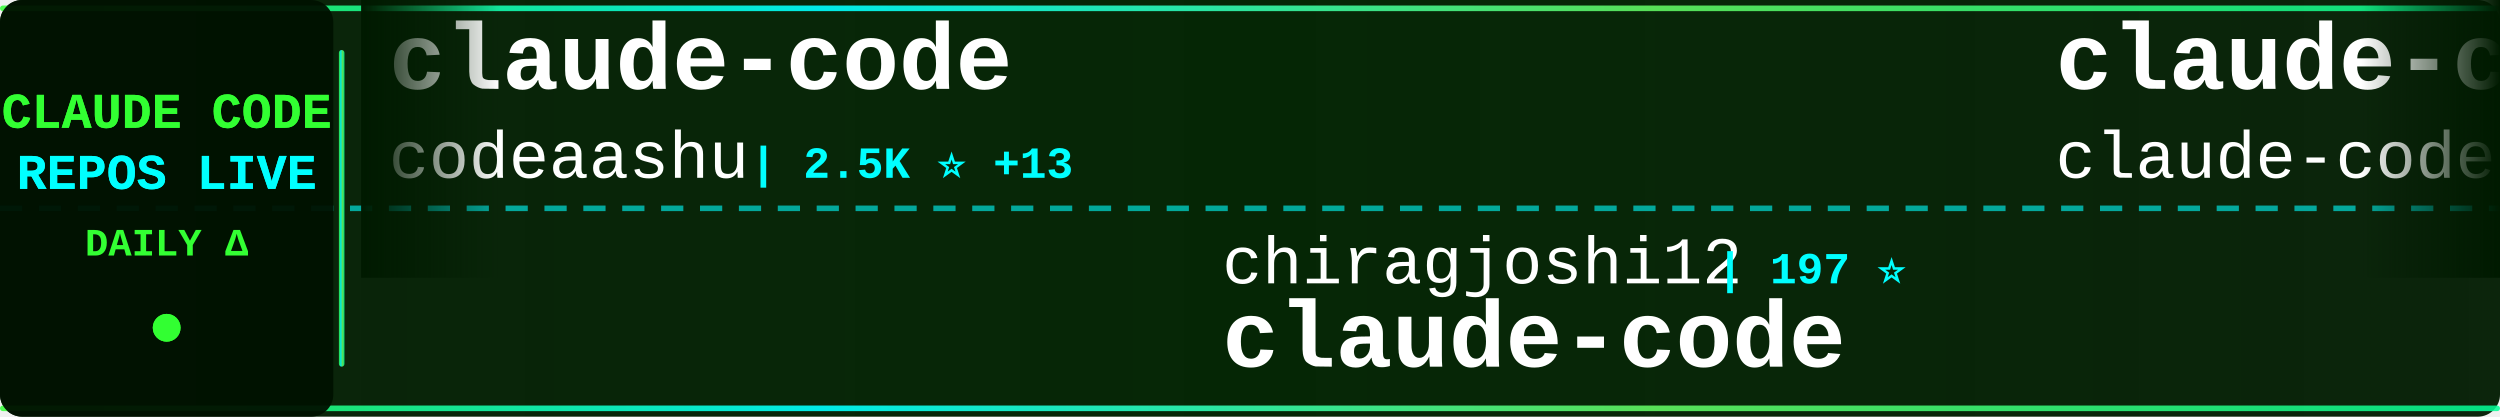
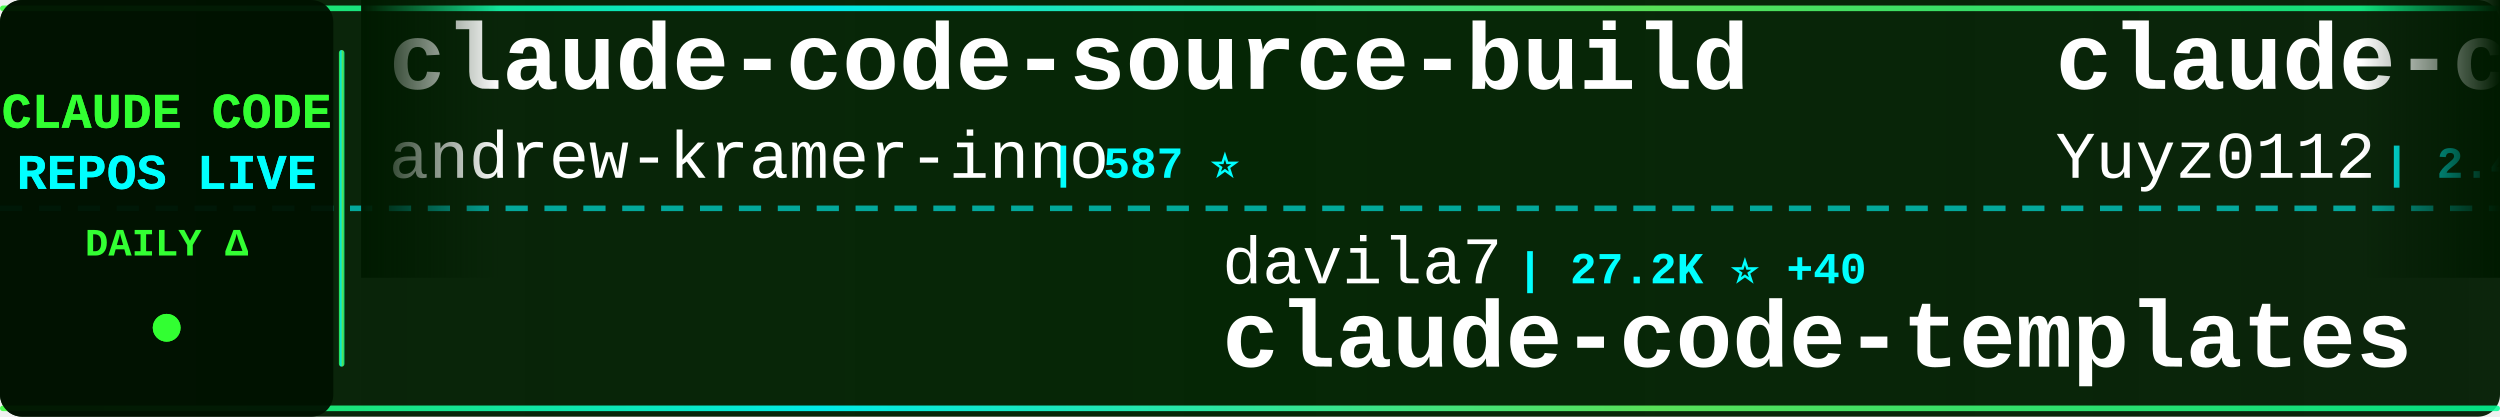
<svg xmlns="http://www.w3.org/2000/svg" width="900" height="150">
  <defs>
    <linearGradient id="tickerBg" x1="0%" y1="0%" x2="100%" y2="0%">
      <stop offset="0%" style="stop-color:#001a00;stop-opacity:0.95" />
      <stop offset="50%" style="stop-color:#002200;stop-opacity:0.98" />
      <stop offset="100%" style="stop-color:#001a00;stop-opacity:0.95" />
    </linearGradient>
    <linearGradient id="borderGrad" x1="0%" y1="0%" x2="100%" y2="0%">
      <stop offset="0%" style="stop-color:#33ff33;stop-opacity:0.85">
        <animate attributeName="stop-opacity" values="0.85;1;0.85" dur="2s" repeatCount="indefinite" />
      </stop>
      <stop offset="33%" style="stop-color:#00ffff;stop-opacity:0.9">
        <animate attributeName="stop-opacity" values="0.9;1;0.9" dur="2.2s" repeatCount="indefinite" />
      </stop>
      <stop offset="66%" style="stop-color:#66ff66;stop-opacity:0.85">
        <animate attributeName="stop-opacity" values="0.85;1;0.85" dur="1.8s" repeatCount="indefinite" />
      </stop>
      <stop offset="100%" style="stop-color:#00ff99;stop-opacity:0.85">
        <animate attributeName="stop-opacity" values="0.85;1;0.85" dur="2s" repeatCount="indefinite" />
      </stop>
    </linearGradient>
    <filter id="textGlow">
      <feGaussianBlur stdDeviation="0.1" result="coloredBlur" />
      <feMerge>
        <feMergeNode in="coloredBlur" />
        <feMergeNode in="SourceGraphic" />
      </feMerge>
    </filter>
    <filter id="metricGlow">
      <feGaussianBlur stdDeviation="0.2" result="coloredBlur" />
      <feMerge>
        <feMergeNode in="coloredBlur" />
        <feMergeNode in="SourceGraphic" />
      </feMerge>
    </filter>
    <linearGradient id="leftFade" x1="0%" y1="0%" x2="100%" y2="0%">
      <stop offset="0%" style="stop-color:#001a00;stop-opacity:1" />
      <stop offset="100%" style="stop-color:#001a00;stop-opacity:0" />
    </linearGradient>
    <linearGradient id="rightFade" x1="0%" y1="0%" x2="100%" y2="0%">
      <stop offset="0%" style="stop-color:#001a00;stop-opacity:0" />
      <stop offset="100%" style="stop-color:#001a00;stop-opacity:1" />
    </linearGradient>
  </defs>
  <rect width="900" height="150" fill="url(#tickerBg)" rx="8" />
  <rect x="0" y="2" width="900" height="2" fill="url(#borderGrad)" rx="1" />
  <rect x="0" y="146" width="900" height="2" fill="url(#borderGrad)" rx="1" />
  <line x1="0" y1="75" x2="900" y2="75" stroke="#00ffff" stroke-width="2" stroke-dasharray="8 6" opacity="0.6" />
  <rect x="0" y="0" width="120" height="150" fill="#001100" opacity="0.95" rx="8" />
  <text x="60" y="46" font-family="'Courier New', monospace" font-size="18" font-weight="bold" fill="#33ff33" text-anchor="middle" filter="url(#textGlow)">
    CLAUDE CODE
  </text>
  <text x="60" y="68" font-family="'Courier New', monospace" font-size="18" font-weight="bold" fill="#00ffff" text-anchor="middle" filter="url(#textGlow)">
    REPOS LIVE
  </text>
  <text x="60" y="92" font-family="'Courier New', monospace" font-size="14" font-weight="bold" fill="#33ff33" text-anchor="middle">
    DAILY Δ
  </text>
  <circle cx="60" cy="118" r="5" fill="#33ff33" filter="url(#metricGlow)">
    <animate attributeName="r" values="4;6;4" dur="1.5s" repeatCount="indefinite" />
    <animate attributeName="opacity" values="0.6;1;0.6" dur="1.5s" repeatCount="indefinite" />
  </circle>
  <rect x="122" y="18" width="2" height="114" fill="url(#borderGrad)" rx="1" />
  <clipPath id="tickerClip">
    <rect x="130" y="0" width="770" height="150" />
  </clipPath>
  <g clip-path="url(#tickerClip)">
    <g id="tickerItems">
      <animateTransform attributeName="transform" attributeType="XML" type="translate" from="0 0" to="-3000 0" dur="54s" repeatCount="indefinite" />
      <g transform="translate(0, 0)">
-         <text x="140" y="32" font-family="'Courier New', monospace" font-size="34" font-weight="bold" fill="#ffffff">claude-code</text>
-         <text x="140" y="64" font-family="'Courier New', monospace" font-size="24" font-weight="normal" fill="#ffffff" opacity="1.0">codeaashu</text>
-         <text x="270" y="64" font-family="'Courier New', monospace" font-size="16" font-weight="bold" fill="#00ffff"> | 2.5K ⭐ +13</text>
+         <text x="140" y="32" font-family="'Courier New', monospace" font-size="34" font-weight="bold" fill="#ffffff">claude-code-source-build</text>
+         <text x="140" y="64" font-family="'Courier New', monospace" font-size="24" font-weight="normal" fill="#ffffff" opacity="1.0">andrew-kramer-inno</text>
+         <text x="378" y="64" font-family="'Courier New', monospace" font-size="16" font-weight="bold" fill="#00ffff"> | 587 ⭐</text>
      </g>
      <g transform="translate(300, 0)">
-         <text x="140" y="102" font-family="'Courier New', monospace" font-size="24" font-weight="normal" fill="#ffffff" opacity="1.0">chiragjoshi12</text>
-         <text x="318" y="102" font-family="'Courier New', monospace" font-size="16" font-weight="bold" fill="#00ffff"> | 197 ⭐</text>
-         <text x="140" y="132" font-family="'Courier New', monospace" font-size="34" font-weight="bold" fill="#ffffff">claude-code</text>
+         <text x="140" y="102" font-family="'Courier New', monospace" font-size="24" font-weight="normal" fill="#ffffff" opacity="1.0">davila7</text>
+         <text x="246" y="102" font-family="'Courier New', monospace" font-size="16" font-weight="bold" fill="#00ffff"> | 27.2K ⭐ +40</text>
+         <text x="140" y="132" font-family="'Courier New', monospace" font-size="34" font-weight="bold" fill="#ffffff">claude-code-templates</text>
      </g>
      <g transform="translate(600, 0)">
-         <text x="140" y="32" font-family="'Courier New', monospace" font-size="34" font-weight="bold" fill="#ffffff">claude-code</text>
-         <text x="140" y="64" font-family="'Courier New', monospace" font-size="24" font-weight="normal" fill="#ffffff" opacity="1.0">claude-code-best</text>
-         <text x="354" y="64" font-family="'Courier New', monospace" font-size="16" font-weight="bold" fill="#00ffff"> | 18.0K ⭐ +60</text>
+         <text x="140" y="32" font-family="'Courier New', monospace" font-size="34" font-weight="bold" fill="#ffffff">claude-code-reverse</text>
+         <text x="140" y="64" font-family="'Courier New', monospace" font-size="24" font-weight="normal" fill="#ffffff" opacity="1.0">Yuyz0112</text>
+         <text x="258" y="64" font-family="'Courier New', monospace" font-size="16" font-weight="bold" fill="#00ffff"> | 2.4K ⭐</text>
      </g>
      <g transform="translate(900, 0)">
-         <text x="140" y="102" font-family="'Courier New', monospace" font-size="24" font-weight="normal" fill="#ffffff" opacity="1.0">router-for-me</text>
-         <text x="318" y="102" font-family="'Courier New', monospace" font-size="16" font-weight="bold" fill="#00ffff"> | 31.9K ⭐ +211</text>
-         <text x="140" y="132" font-family="'Courier New', monospace" font-size="34" font-weight="bold" fill="#ffffff">CLIProxyAPI</text>
+         <text x="140" y="102" font-family="'Courier New', monospace" font-size="24" font-weight="normal" fill="#ffffff" opacity="1.0">ponponon</text>
+         <text x="258" y="102" font-family="'Courier New', monospace" font-size="16" font-weight="bold" fill="#00ffff"> | 2.2K ⭐ +2</text>
+         <text x="140" y="132" font-family="'Courier New', monospace" font-size="34" font-weight="bold" fill="#ffffff">claude_code_src</text>
      </g>
      <g transform="translate(1200, 0)">
-         <text x="140" y="32" font-family="'Courier New', monospace" font-size="34" font-weight="bold" fill="#ffffff">collection-claude-code-s...</text>
-         <text x="140" y="64" font-family="'Courier New', monospace" font-size="24" font-weight="normal" fill="#ffffff" opacity="1.0">chauncygu</text>
-         <text x="270" y="64" font-family="'Courier New', monospace" font-size="16" font-weight="bold" fill="#00ffff"> | 2.4K ⭐ +3</text>
+         <text x="140" y="32" font-family="'Courier New', monospace" font-size="34" font-weight="bold" fill="#ffffff">claude-coder</text>
+         <text x="140" y="64" font-family="'Courier New', monospace" font-size="24" font-weight="normal" fill="#ffffff" opacity="1.0">kodu-ai</text>
+         <text x="246" y="64" font-family="'Courier New', monospace" font-size="16" font-weight="bold" fill="#00ffff"> | 5.3K ⭐</text>
      </g>
      <g transform="translate(1500, 0)">
-         <text x="140" y="102" font-family="'Courier New', monospace" font-size="24" font-weight="normal" fill="#ffffff" opacity="1.0">777genius</text>
-         <text x="270" y="102" font-family="'Courier New', monospace" font-size="16" font-weight="bold" fill="#00ffff"> | 912 ⭐ +3</text>
-         <text x="140" y="132" font-family="'Courier New', monospace" font-size="34" font-weight="bold" fill="#ffffff">claude-code-source-code</text>
+         <text x="140" y="102" font-family="'Courier New', monospace" font-size="24" font-weight="normal" fill="#ffffff" opacity="1.0">rohitg00</text>
+         <text x="258" y="102" font-family="'Courier New', monospace" font-size="16" font-weight="bold" fill="#00ffff"> | 1.6K ⭐ +14</text>
+         <text x="140" y="132" font-family="'Courier New', monospace" font-size="34" font-weight="bold" fill="#ffffff">awesome-claude-code-tool...</text>
      </g>
      <g transform="translate(1800, 0)">
-         <text x="140" y="32" font-family="'Courier New', monospace" font-size="34" font-weight="bold" fill="#ffffff">Auto-claude-code-researc...</text>
-         <text x="140" y="64" font-family="'Courier New', monospace" font-size="24" font-weight="normal" fill="#ffffff" opacity="1.0">wanshuiyin</text>
-         <text x="282" y="64" font-family="'Courier New', monospace" font-size="16" font-weight="bold" fill="#00ffff"> | 8.7K ⭐ +147</text>
+         <text x="140" y="32" font-family="'Courier New', monospace" font-size="34" font-weight="bold" fill="#ffffff">claude-code</text>
+         <text x="140" y="64" font-family="'Courier New', monospace" font-size="24" font-weight="normal" fill="#ffffff" opacity="1.0">isboyjc</text>
+         <text x="246" y="64" font-family="'Courier New', monospace" font-size="16" font-weight="bold" fill="#00ffff"> | 156 ⭐</text>
      </g>
      <g transform="translate(2100, 0)">
-         <text x="140" y="102" font-family="'Courier New', monospace" font-size="24" font-weight="normal" fill="#ffffff" opacity="1.0">T-Lab-CUHKSZ</text>
-         <text x="306" y="102" font-family="'Courier New', monospace" font-size="16" font-weight="bold" fill="#00ffff"> | 309 ⭐</text>
-         <text x="140" y="132" font-family="'Courier New', monospace" font-size="34" font-weight="bold" fill="#ffffff">claude-code</text>
+         <text x="140" y="102" font-family="'Courier New', monospace" font-size="24" font-weight="normal" fill="#ffffff" opacity="1.0">musistudio</text>
+         <text x="282" y="102" font-family="'Courier New', monospace" font-size="16" font-weight="bold" fill="#00ffff"> | 33.8K ⭐ +59</text>
+         <text x="140" y="132" font-family="'Courier New', monospace" font-size="34" font-weight="bold" fill="#ffffff">claude-code-router</text>
      </g>
      <g transform="translate(2400, 0)">
-         <text x="140" y="32" font-family="'Courier New', monospace" font-size="34" font-weight="bold" fill="#ffffff">claude-code-router</text>
-         <text x="140" y="64" font-family="'Courier New', monospace" font-size="24" font-weight="normal" fill="#ffffff" opacity="1.0">musistudio</text>
-         <text x="282" y="64" font-family="'Courier New', monospace" font-size="16" font-weight="bold" fill="#00ffff"> | 33.8K ⭐ +55</text>
+         <text x="140" y="32" font-family="'Courier New', monospace" font-size="34" font-weight="bold" fill="#ffffff">claude-code-analysis</text>
+         <text x="140" y="64" font-family="'Courier New', monospace" font-size="24" font-weight="normal" fill="#ffffff" opacity="1.0">liuup</text>
+         <text x="222" y="64" font-family="'Courier New', monospace" font-size="16" font-weight="bold" fill="#00ffff"> | 2.4K ⭐ +40</text>
      </g>
      <g transform="translate(2700, 0)">
-         <text x="140" y="102" font-family="'Courier New', monospace" font-size="24" font-weight="normal" fill="#ffffff" opacity="1.0">luyao618</text>
-         <text x="258" y="102" font-family="'Courier New', monospace" font-size="16" font-weight="bold" fill="#00ffff"> | 1.3K ⭐ +5</text>
-         <text x="140" y="132" font-family="'Courier New', monospace" font-size="34" font-weight="bold" fill="#ffffff">Claude-Code-Source-Study</text>
+         <text x="140" y="102" font-family="'Courier New', monospace" font-size="24" font-weight="normal" fill="#ffffff" opacity="1.0">sugyan</text>
+         <text x="234" y="102" font-family="'Courier New', monospace" font-size="16" font-weight="bold" fill="#00ffff"> | 1.1K ⭐ +2</text>
+         <text x="140" y="132" font-family="'Courier New', monospace" font-size="34" font-weight="bold" fill="#ffffff">claude-code-webui</text>
      </g>
      <g transform="translate(3000, 0)">
-         <text x="140" y="32" font-family="'Courier New', monospace" font-size="34" font-weight="bold" fill="#ffffff">claude-code</text>
-         <text x="140" y="64" font-family="'Courier New', monospace" font-size="24" font-weight="normal" fill="#ffffff" opacity="1.0">codeaashu</text>
-         <text x="270" y="64" font-family="'Courier New', monospace" font-size="16" font-weight="bold" fill="#00ffff"> | 2.5K ⭐ +13</text>
+         <text x="140" y="32" font-family="'Courier New', monospace" font-size="34" font-weight="bold" fill="#ffffff">claude-code-source-build</text>
+         <text x="140" y="64" font-family="'Courier New', monospace" font-size="24" font-weight="normal" fill="#ffffff" opacity="1.0">andrew-kramer-inno</text>
+         <text x="378" y="64" font-family="'Courier New', monospace" font-size="16" font-weight="bold" fill="#00ffff"> | 587 ⭐</text>
      </g>
      <g transform="translate(3300, 0)">
-         <text x="140" y="102" font-family="'Courier New', monospace" font-size="24" font-weight="normal" fill="#ffffff" opacity="1.0">chiragjoshi12</text>
-         <text x="318" y="102" font-family="'Courier New', monospace" font-size="16" font-weight="bold" fill="#00ffff"> | 197 ⭐</text>
-         <text x="140" y="132" font-family="'Courier New', monospace" font-size="34" font-weight="bold" fill="#ffffff">claude-code</text>
+         <text x="140" y="102" font-family="'Courier New', monospace" font-size="24" font-weight="normal" fill="#ffffff" opacity="1.0">davila7</text>
+         <text x="246" y="102" font-family="'Courier New', monospace" font-size="16" font-weight="bold" fill="#00ffff"> | 27.2K ⭐ +40</text>
+         <text x="140" y="132" font-family="'Courier New', monospace" font-size="34" font-weight="bold" fill="#ffffff">claude-code-templates</text>
      </g>
      <g transform="translate(3600, 0)">
-         <text x="140" y="32" font-family="'Courier New', monospace" font-size="34" font-weight="bold" fill="#ffffff">claude-code</text>
-         <text x="140" y="64" font-family="'Courier New', monospace" font-size="24" font-weight="normal" fill="#ffffff" opacity="1.0">claude-code-best</text>
-         <text x="354" y="64" font-family="'Courier New', monospace" font-size="16" font-weight="bold" fill="#00ffff"> | 18.0K ⭐ +60</text>
+         <text x="140" y="32" font-family="'Courier New', monospace" font-size="34" font-weight="bold" fill="#ffffff">claude-code-reverse</text>
+         <text x="140" y="64" font-family="'Courier New', monospace" font-size="24" font-weight="normal" fill="#ffffff" opacity="1.0">Yuyz0112</text>
+         <text x="258" y="64" font-family="'Courier New', monospace" font-size="16" font-weight="bold" fill="#00ffff"> | 2.4K ⭐</text>
      </g>
      <g transform="translate(3900, 0)">
-         <text x="140" y="102" font-family="'Courier New', monospace" font-size="24" font-weight="normal" fill="#ffffff" opacity="1.0">router-for-me</text>
-         <text x="318" y="102" font-family="'Courier New', monospace" font-size="16" font-weight="bold" fill="#00ffff"> | 31.9K ⭐ +211</text>
-         <text x="140" y="132" font-family="'Courier New', monospace" font-size="34" font-weight="bold" fill="#ffffff">CLIProxyAPI</text>
+         <text x="140" y="102" font-family="'Courier New', monospace" font-size="24" font-weight="normal" fill="#ffffff" opacity="1.0">ponponon</text>
+         <text x="258" y="102" font-family="'Courier New', monospace" font-size="16" font-weight="bold" fill="#00ffff"> | 2.2K ⭐ +2</text>
+         <text x="140" y="132" font-family="'Courier New', monospace" font-size="34" font-weight="bold" fill="#ffffff">claude_code_src</text>
      </g>
    </g>
  </g>
  <rect x="130" y="0" width="50" height="100" fill="url(#leftFade)" />
  <rect x="850" y="0" width="50" height="100" fill="url(#rightFade)" />
</svg>
